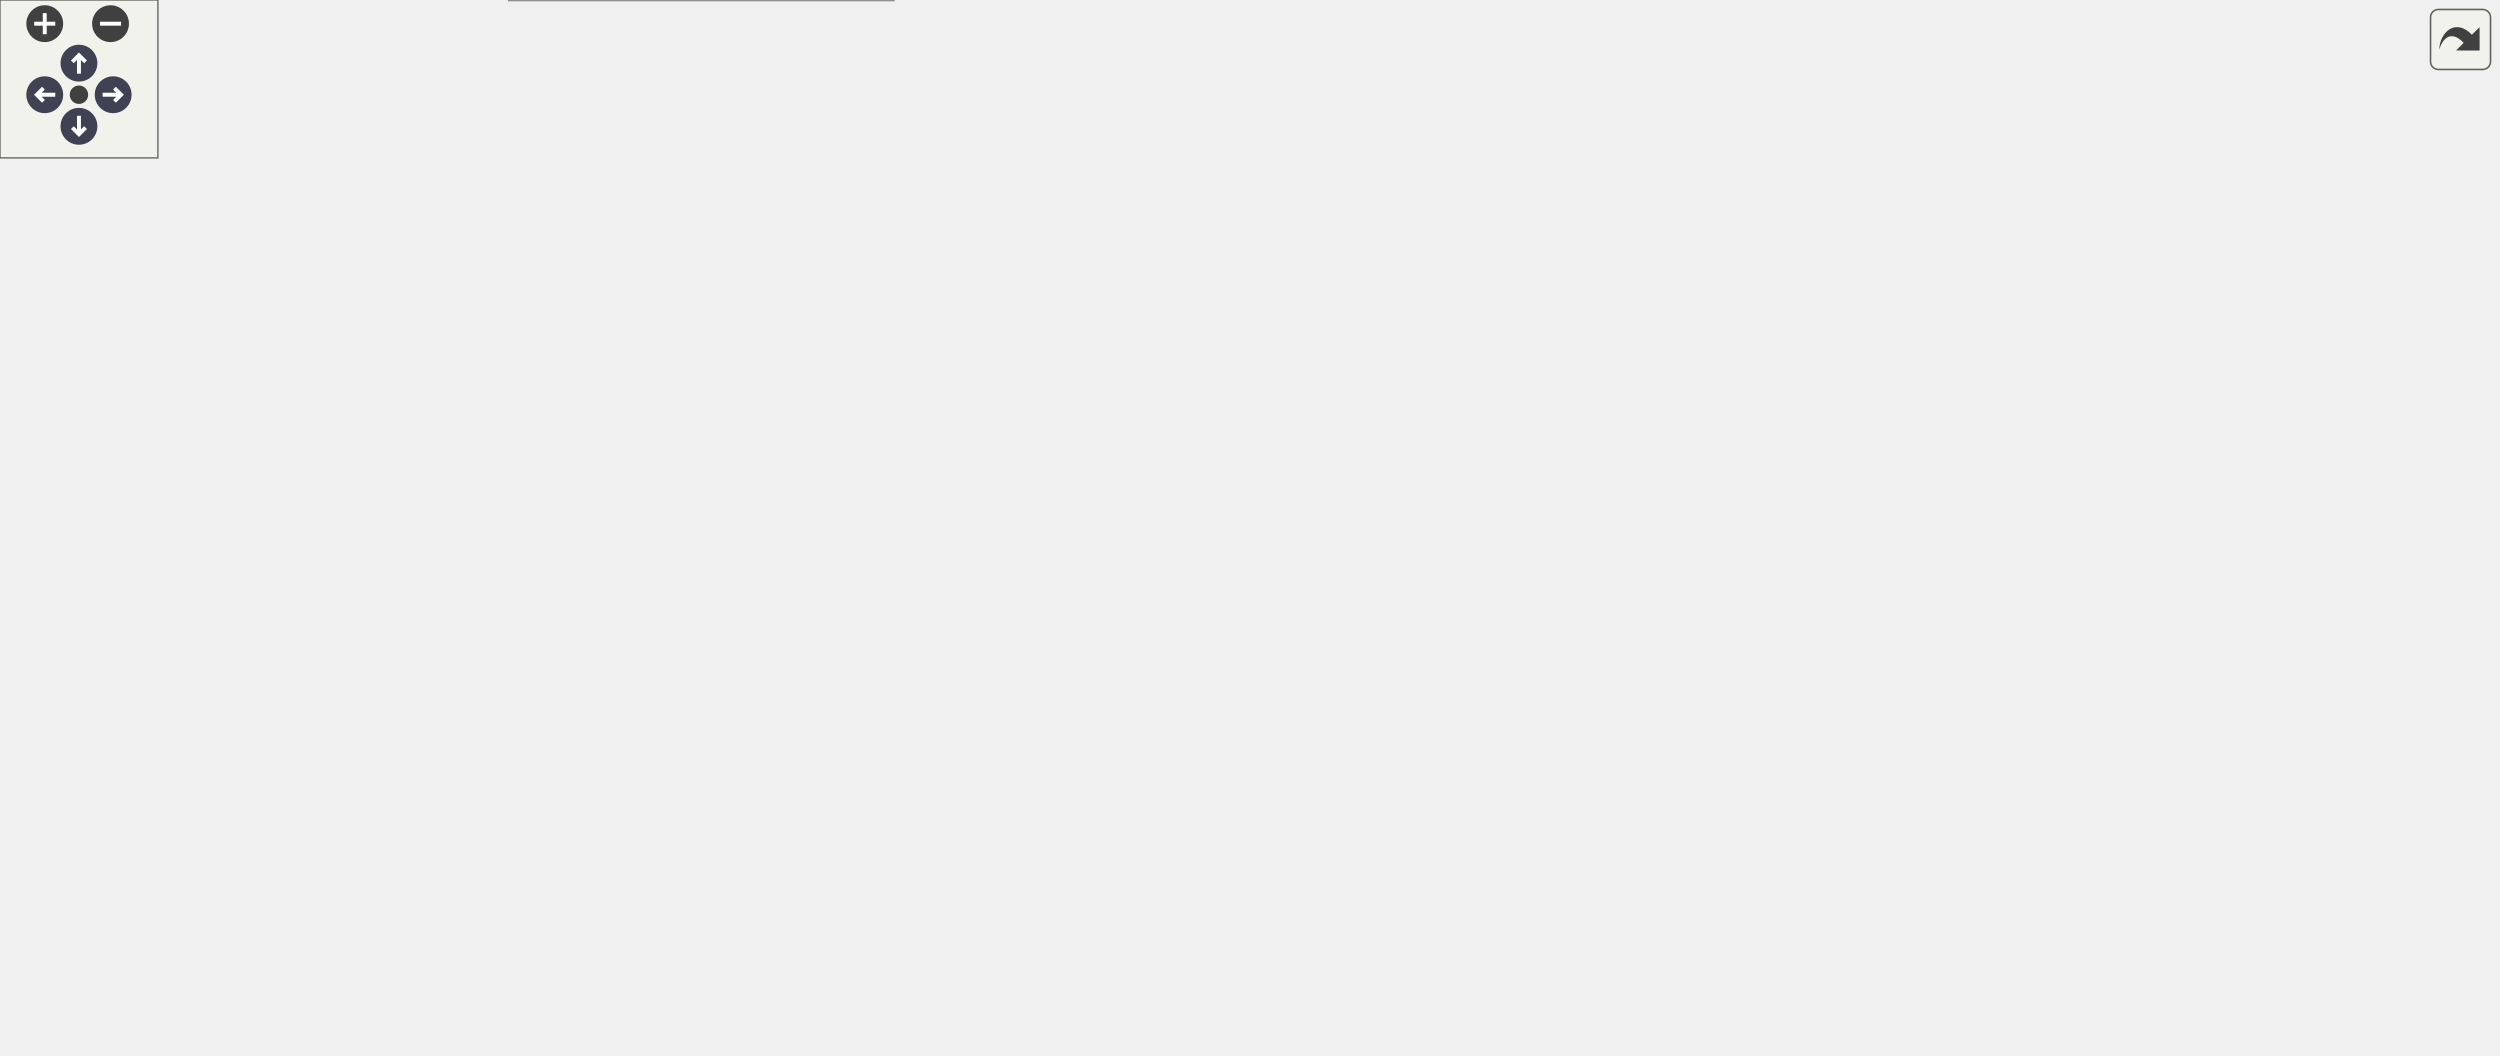
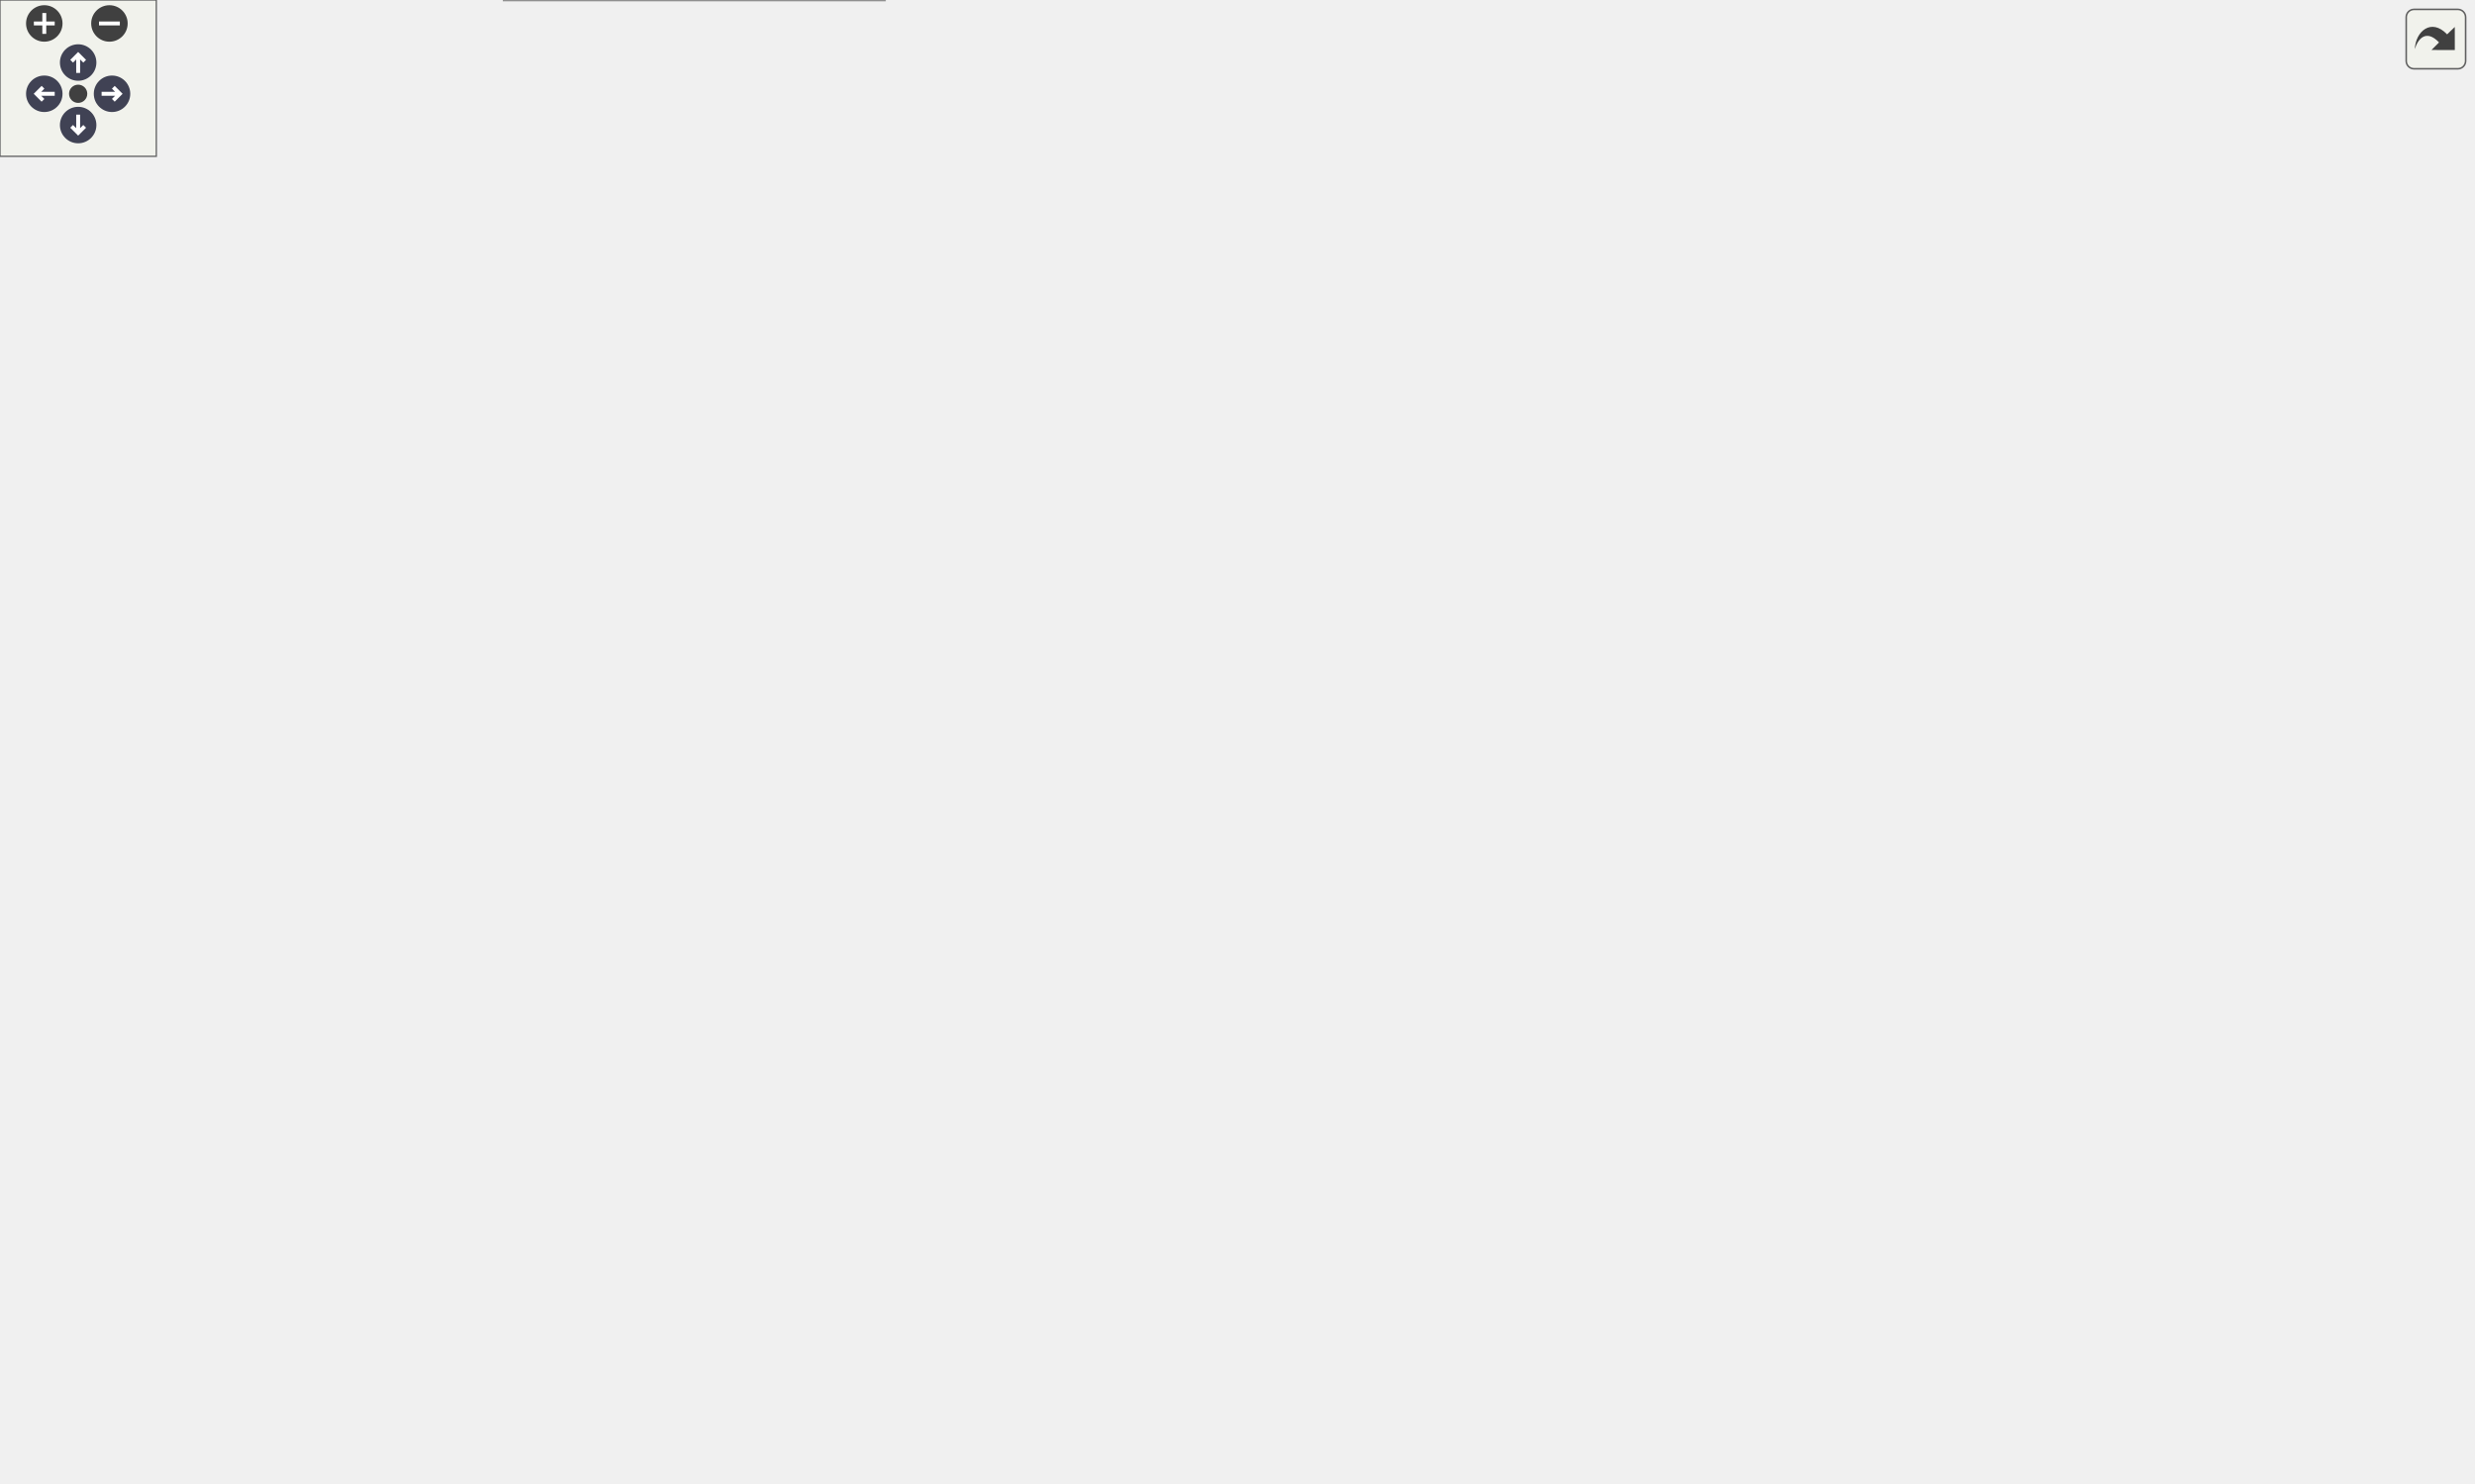
<svg xmlns="http://www.w3.org/2000/svg" xmlns:xlink="http://www.w3.org/1999/xlink" id="main" version="1.1" xml:space="preserve">
  <style type="text/css">
.node, .edge {opacity: 0.7;}
.node.selected, .edge.selected {opacity: 1;}
.edge:hover path { stroke: red; }
.edge:hover polygon { stroke: red; fill: red; }
</style>
  <defs>
    <circle id="rim" cx="0" cy="0" r="7" />
    <circle id="rim2" cx="0" cy="0" r="3.5" />
    <g id="zoomPlus">
      <use xlink:href="#rim" fill="#404040">
        <set attributeName="fill" to="#808080" begin="zoomplus.mouseover" end="zoomplus.mouseout" />
      </use>
      <path d="M-4,0h8M0,-4v8" fill="none" stroke="white" stroke-width="1.5" pointer-events="none" />
    </g>
    <g id="zoomMin">
      <use xlink:href="#rim" fill="#404040">
        <set attributeName="fill" to="#808080" begin="zoomminus.mouseover" end="zoomminus.mouseout" />
      </use>
      <path d="M-4,0h8" fill="none" stroke="white" stroke-width="1.5" pointer-events="none" />
    </g>
    <g id="arrowUp" transform="translate(30 24)">
      <use xlink:href="#rim" />
      <path pointer-events="none" fill="none" stroke="white" stroke-width="1.5" d="M0,-3.0v7 M-2.5,-0.5L0,-3.0L2.5,-0.5" />
    </g>
    <g id="arrowRight" transform="rotate(90) translate(36 -43)">
      <use xlink:href="#rim" />
      <path pointer-events="none" fill="none" stroke="white" stroke-width="1.5" d="M0,-3.0v7 M-2.5,-0.5L0,-3.0L2.5,-0.5" />
    </g>
    <g id="arrowDown" transform="rotate(180) translate(-30 -48)">
      <use xlink:href="#rim" />
      <path pointer-events="none" fill="none" stroke="white" stroke-width="1.5" d="M0,-3.0v7 M-2.5,-0.5L0,-3.0L2.5,-0.5" />
    </g>
    <g id="arrowLeft" transform="rotate(270) translate(-36 17)">
      <use xlink:href="#rim" />
      <path pointer-events="none" fill="none" stroke="white" stroke-width="1.5" d="M0,-3.0v7 M-2.5,-0.5L0,-3.0L2.5,-0.5" />
    </g>
    <g id="resetDef">
      <use xlink:href="#rim2" fill="#404040">
        <set attributeName="fill" to="#808080" begin="reset.mouseover" end="reset.mouseout" />
      </use>
    </g>
  </defs>
  <svg id="graph" class="graph">
    <g id="viewport">
      <g id="Node000001" class="node">
        <g id="a_Node000001">
          <a xlink:title="HLL approximate Riemann solver, Harten et al. SIAM Review (1983).">
-             <polygon fill="#999999" stroke="#666666" points="126,-196.5 0,-196.5 0,-166.5 126,-166.5 126,-196.5" />
-             <text text-anchor="start" x="8" y="-184.5" font-family="Helvetica,sans-Serif" font-size="10.00">m_riemann_solver_hll</text>
-             <text text-anchor="middle" x="63" y="-173.5" font-family="Helvetica,sans-Serif" font-size="10.00">::s_hll_riemann_solver</text>
+             <polygon fill="#999999" stroke="#666666" points="126,-268.5 0,-268.5 0,-238.5 126,-238.5 126,-268.5" />
+             <text text-anchor="start" x="8" y="-256.5" font-family="Helvetica,sans-Serif" font-size="10.00">m_riemann_solver_hll</text>
+             <text text-anchor="middle" x="63" y="-245.5" font-family="Helvetica,sans-Serif" font-size="10.00">::s_hll_riemann_solver</text>
          </a>
        </g>
      </g>
      <g id="Node000002" class="node">
        <g id="a_Node000002">
          <a xlink:href="namespacem__chemistry.html#adcf7ea4e71da08b937a94689dc134882" target="_top" xlink:title="Compute mixture viscosities for left and right states and invert them for use as reciprocal Reynolds ...">
-             <polygon fill="white" stroke="#666666" points="336,-340.5 197,-340.5 197,-310.5 336,-310.5 336,-340.5" />
-             <text text-anchor="start" x="205" y="-328.5" font-family="Helvetica,sans-Serif" font-size="10.00">m_chemistry::compute</text>
-             <text text-anchor="middle" x="266.5" y="-317.5" font-family="Helvetica,sans-Serif" font-size="10.00">_viscosity_and_inversion</text>
+             <polygon fill="white" stroke="#666666" points="336,-508.5 197,-508.5 197,-478.5 336,-478.5 336,-508.5" />
+             <text text-anchor="start" x="205" y="-496.5" font-family="Helvetica,sans-Serif" font-size="10.00">m_chemistry::compute</text>
+             <text text-anchor="middle" x="266.5" y="-485.5" font-family="Helvetica,sans-Serif" font-size="10.00">_viscosity_and_inversion</text>
          </a>
        </g>
      </g>
      <g id="edge1_Node000001_Node000002" class="edge">
        <g id="a_edge1_Node000001_Node000002">
          <a xlink:title=" ">
-             <path fill="none" stroke="#63b8ff" d="M71.98,-196.74C86.34,-222.58 119.07,-274.77 162,-301.5 169.76,-306.33 178.4,-310.19 187.28,-313.28" />
-             <polygon fill="#63b8ff" stroke="#63b8ff" points="186.39,-316.67 196.98,-316.33 188.49,-309.99 186.39,-316.67" />
+             <path fill="none" stroke="#63b8ff" d="M66.2,-268.56C72.8,-308.12 96.22,-415.61 162,-469.5 169.41,-475.57 178.08,-480.17 187.19,-483.64" />
+             <polygon fill="#63b8ff" stroke="#63b8ff" points="186.21,-487 196.8,-486.86 188.43,-480.36 186.21,-487" />
          </a>
        </g>
      </g>
      <g id="Node000003" class="node">
        <g id="a_Node000003">
-           <a xlink:href="namespacem__variables__conversion.html#a03d13e39beb1daa9f6a59a469b10ebb5" target="_top" xlink:title="Compute the fast magnetosonic wave speed from the sound speed, density, and magnetic field components...">
-             <polygon fill="white" stroke="#666666" points="371,-292.5 162,-292.5 162,-262.5 371,-262.5 371,-292.5" />
-             <text text-anchor="start" x="170" y="-280.5" font-family="Helvetica,sans-Serif" font-size="10.00">m_variables_conversion</text>
-             <text text-anchor="middle" x="266.5" y="-269.5" font-family="Helvetica,sans-Serif" font-size="10.00">::s_compute_fast_magnetosonic_speed</text>
+           <a xlink:href="namespacem__riemann__state.html#aec165bfcc960faccfeb6b53f1237007a" target="_top" xlink:title="Accumulate the mixture density, specific heat ratio function, liquid stiffness function,...">
+             <polygon fill="white" stroke="#666666" points="327.5,-460 205.5,-460 205.5,-419 327.5,-419 327.5,-460" />
+             <text text-anchor="start" x="213.5" y="-448" font-family="Helvetica,sans-Serif" font-size="10.00">m_riemann_state::s</text>
+             <text text-anchor="start" x="213.5" y="-437" font-family="Helvetica,sans-Serif" font-size="10.00">_accumulate_mixture</text>
+             <text text-anchor="middle" x="266.5" y="-426" font-family="Helvetica,sans-Serif" font-size="10.00">_properties</text>
          </a>
        </g>
      </g>
      <g id="edge2_Node000001_Node000003" class="edge">
        <g id="a_edge2_Node000001_Node000003">
          <a xlink:title=" ">
-             <path fill="none" stroke="#63b8ff" d="M80.01,-196.51C98.4,-212.94 130.16,-238.87 162,-253.5 166.43,-255.53 171.05,-257.41 175.76,-259.12" />
-             <polygon fill="#63b8ff" stroke="#63b8ff" points="174.97,-262.55 185.57,-262.44 177.22,-255.92 174.97,-262.55" />
+             <path fill="none" stroke="#63b8ff" d="M69.38,-268.97C81.09,-300.37 111.94,-371.76 162,-409.5 171.96,-417.01 183.75,-422.64 195.75,-426.87" />
+             <polygon fill="#63b8ff" stroke="#63b8ff" points="194.79,-430.23 205.38,-429.96 196.93,-423.57 194.79,-430.23" />
          </a>
        </g>
      </g>
      <g id="Node000004" class="node">
        <g id="a_Node000004">
+           <a xlink:href="namespacem__variables__conversion.html#a03d13e39beb1daa9f6a59a469b10ebb5" target="_top" xlink:title="Compute the fast magnetosonic wave speed from the sound speed, density, and magnetic field components...">
+             <polygon fill="white" stroke="#666666" points="371,-400.5 162,-400.5 162,-370.5 371,-370.5 371,-400.5" />
+             <text text-anchor="start" x="170" y="-388.5" font-family="Helvetica,sans-Serif" font-size="10.00">m_variables_conversion</text>
+             <text text-anchor="middle" x="266.5" y="-377.5" font-family="Helvetica,sans-Serif" font-size="10.00">::s_compute_fast_magnetosonic_speed</text>
+           </a>
+         </g>
+       </g>
+       <g id="edge3_Node000001_Node000004" class="edge">
+         <g id="a_edge3_Node000001_Node000004">
+           <a xlink:title=" ">
+             <path fill="none" stroke="#63b8ff" d="M73.36,-268.73C88.78,-292.44 121.83,-337.91 162,-361.5 165.03,-363.28 168.19,-364.93 171.44,-366.46" />
+             <polygon fill="#63b8ff" stroke="#63b8ff" points="170.21,-369.74 180.78,-370.45 172.96,-363.3 170.21,-369.74" />
+           </a>
+         </g>
+       </g>
+       <g id="Node000005" class="node">
+         <g id="a_Node000005">
+           <a xlink:href="namespacem__riemann__state.html#a79c11408c7da3bd3f351beefbf93cf36" target="_top" xlink:title="Accumulate the hypoelastic stress contribution to the energies of the left and right Riemann states: ...">
+             <polygon fill="white" stroke="#666666" points="329.5,-352 203.5,-352 203.5,-311 329.5,-311 329.5,-352" />
+             <text text-anchor="start" x="211.5" y="-340" font-family="Helvetica,sans-Serif" font-size="10.00">m_riemann_state::s</text>
+             <text text-anchor="start" x="211.5" y="-329" font-family="Helvetica,sans-Serif" font-size="10.00">_compute_hypoelastic</text>
+             <text text-anchor="middle" x="266.5" y="-318" font-family="Helvetica,sans-Serif" font-size="10.00">_interface_energy</text>
+           </a>
+         </g>
+       </g>
+       <g id="edge4_Node000001_Node000005" class="edge">
+         <g id="a_edge4_Node000001_Node000005">
+           <a xlink:title=" ">
+             <path fill="none" stroke="#63b8ff" d="M91.73,-268.69C111.04,-278.86 137.61,-292.08 162,-301.5 172.09,-305.4 182.9,-309.07 193.59,-312.41" />
+             <polygon fill="#63b8ff" stroke="#63b8ff" points="192.76,-315.82 203.35,-315.38 194.8,-309.12 192.76,-315.82" />
+           </a>
+         </g>
+       </g>
+       <g id="Node000006" class="node">
+         <g id="a_Node000006">
+           <a xlink:href="namespacem__riemann__state.html#aa6e9f1a206a652c0642f49645e47ebc4" target="_top" xlink:title="Compute the shear and volume Reynolds numbers of one Riemann state by inverse-weighting the fluid Rey...">
+             <polygon fill="white" stroke="#666666" points="347,-292.5 186,-292.5 186,-262.5 347,-262.5 347,-292.5" />
+             <text text-anchor="start" x="194" y="-280.5" font-family="Helvetica,sans-Serif" font-size="10.00">m_riemann_state::s</text>
+             <text text-anchor="middle" x="266.5" y="-269.5" font-family="Helvetica,sans-Serif" font-size="10.00">_compute_interface_reynolds</text>
+           </a>
+         </g>
+       </g>
+       <g id="edge5_Node000001_Node000006" class="edge">
+         <g id="a_edge5_Node000001_Node000006">
+           <a xlink:title=" ">
+             <path fill="none" stroke="#63b8ff" d="M126.1,-260.9C141.71,-262.76 158.78,-264.79 175.45,-266.77" />
+             <polygon fill="#63b8ff" stroke="#63b8ff" points="175.42,-270.3 185.76,-268 176.25,-263.34 175.42,-270.3" />
+           </a>
+         </g>
+       </g>
+       <g id="Node000007" class="node">
+         <g id="a_Node000007">
          <a xlink:href="namespacem__variables__conversion.html#a2592c29f5aae1605bdcf12dcf6315748" target="_top" xlink:title="Compute the speed of sound from thermodynamic state variables, supporting multiple equation-of-state ...">
            <polygon fill="white" stroke="#666666" points="346.5,-244.5 186.5,-244.5 186.5,-214.5 346.5,-214.5 346.5,-244.5" />
            <text text-anchor="start" x="194.5" y="-232.5" font-family="Helvetica,sans-Serif" font-size="10.00">m_variables_conversion</text>
            <text text-anchor="middle" x="266.5" y="-221.5" font-family="Helvetica,sans-Serif" font-size="10.00">::s_compute_speed_of_sound</text>
          </a>
        </g>
      </g>
-       <g id="edge3_Node000001_Node000004" class="edge">
-         <g id="a_edge3_Node000001_Node000004">
-           <a xlink:title=" ">
-             <path fill="none" stroke="#63b8ff" d="M124.87,-196.53C137.16,-199.53 149.99,-202.64 162,-205.5 171.12,-207.67 180.7,-209.93 190.2,-212.15" />
-             <polygon fill="#63b8ff" stroke="#63b8ff" points="189.51,-215.59 200.05,-214.45 191.1,-208.77 189.51,-215.59" />
-           </a>
-         </g>
-       </g>
-       <g id="Node000005" class="node">
-         <g id="a_Node000005">
+       <g id="edge6_Node000001_Node000007" class="edge">
+         <g id="a_edge6_Node000001_Node000007">
+           <a xlink:title=" ">
+             <path fill="none" stroke="#63b8ff" d="M126.1,-246.1C142.05,-244.2 159.52,-242.12 176.54,-240.1" />
+             <polygon fill="#63b8ff" stroke="#63b8ff" points="176.98,-243.57 186.49,-238.91 176.15,-236.62 176.98,-243.57" />
+           </a>
+         </g>
+       </g>
+       <g id="Node000008" class="node">
+         <g id="a_Node000008">
          <a xlink:href="namespacem__riemann__state.html#a4c00741a75787e5e7350139235baea51" target="_top" xlink:title="Dispatch to the subroutines that are utilized to compute the viscous source fluxes for either Cartesi...">
            <polygon fill="white" stroke="#666666" points="350,-196.5 183,-196.5 183,-166.5 350,-166.5 350,-196.5" />
            <text text-anchor="start" x="191" y="-184.5" font-family="Helvetica,sans-Serif" font-size="10.00">m_riemann_state::s</text>
            <text text-anchor="middle" x="266.5" y="-173.5" font-family="Helvetica,sans-Serif" font-size="10.00">_compute_viscous_source_flux</text>
          </a>
        </g>
      </g>
-       <g id="edge4_Node000001_Node000005" class="edge">
-         <g id="a_edge4_Node000001_Node000005">
-           <a xlink:title=" ">
-             <path fill="none" stroke="#63b8ff" d="M126.1,-181.5C140.8,-181.5 156.8,-181.5 172.54,-181.5" />
-             <polygon fill="#63b8ff" stroke="#63b8ff" points="172.83,-185 182.83,-181.5 172.83,-178 172.83,-185" />
-           </a>
-         </g>
-       </g>
-       <g id="Node000013" class="node">
-         <g id="a_Node000013">
+       <g id="edge7_Node000001_Node000008" class="edge">
+         <g id="a_edge7_Node000001_Node000008">
+           <a xlink:title=" ">
+             <path fill="none" stroke="#63b8ff" d="M90.74,-238.34C110.04,-227.91 137.01,-214.39 162,-205.5 168.31,-203.26 174.9,-201.17 181.58,-199.24" />
+             <polygon fill="#63b8ff" stroke="#63b8ff" points="182.7,-202.56 191.4,-196.51 180.83,-195.81 182.7,-202.56" />
+           </a>
+         </g>
+       </g>
+       <g id="Node000016" class="node">
+         <g id="a_Node000016">
          <a xlink:href="namespacem__riemann__state.html#aa4a8e893633d8b7c01435f5e20b32de3" target="_top" xlink:title="Deallocation and/or disassociation procedures that are needed to finalize the selected Riemann proble...">
            <polygon fill="white" stroke="#666666" points="335.5,-148.5 197.5,-148.5 197.5,-118.5 335.5,-118.5 335.5,-148.5" />
            <text text-anchor="start" x="205.5" y="-136.5" font-family="Helvetica,sans-Serif" font-size="10.00">m_riemann_state::s</text>
            <text text-anchor="middle" x="266.5" y="-125.5" font-family="Helvetica,sans-Serif" font-size="10.00">_finalize_riemann_solver</text>
          </a>
        </g>
      </g>
-       <g id="edge14_Node000001_Node000013" class="edge">
-         <g id="a_edge14_Node000001_Node000013">
-           <a xlink:title=" ">
-             <path fill="none" stroke="#63b8ff" d="M124.87,-166.47C137.16,-163.47 149.99,-160.36 162,-157.5 171.12,-155.33 180.7,-153.07 190.2,-150.85" />
-             <polygon fill="#63b8ff" stroke="#63b8ff" points="191.1,-154.23 200.05,-148.55 189.51,-147.41 191.1,-154.23" />
-           </a>
-         </g>
-       </g>
-       <g id="Node000014" class="node">
-         <g id="a_Node000014">
+       <g id="edge17_Node000001_Node000016" class="edge">
+         <g id="a_edge17_Node000001_Node000016">
+           <a xlink:title=" ">
+             <path fill="none" stroke="#63b8ff" d="M75.12,-238.23C91.6,-216.76 124.62,-177.99 162,-157.5 169.96,-153.14 178.68,-149.56 187.58,-146.64" />
+             <polygon fill="#63b8ff" stroke="#63b8ff" points="188.71,-149.95 197.28,-143.71 186.69,-143.25 188.71,-149.95" />
+           </a>
+         </g>
+       </g>
+       <g id="Node000017" class="node">
+         <g id="a_Node000017">
          <a xlink:href="namespacem__riemann__state.html#a45a19c4d543571bb46370fc4468300ab" target="_top" xlink:title="Set up the chosen Riemann solver algorithm for the current direction.">
            <polygon fill="white" stroke="#666666" points="323,-100 210,-100 210,-59 323,-59 323,-100" />
            <text text-anchor="start" x="218" y="-88" font-family="Helvetica,sans-Serif" font-size="10.00">m_riemann_state::s</text>
            <text text-anchor="start" x="218" y="-77" font-family="Helvetica,sans-Serif" font-size="10.00">_initialize_riemann</text>
            <text text-anchor="middle" x="266.5" y="-66" font-family="Helvetica,sans-Serif" font-size="10.00">_solver</text>
          </a>
        </g>
      </g>
-       <g id="edge15_Node000001_Node000014" class="edge">
-         <g id="a_edge15_Node000001_Node000014">
-           <a xlink:title=" ">
-             <path fill="none" stroke="#63b8ff" d="M80.84,-166.22C99.46,-150.05 130.94,-124.81 162,-109.5 173.9,-103.63 187.15,-98.72 200.09,-94.67" />
-             <polygon fill="#63b8ff" stroke="#63b8ff" points="201.32,-97.96 209.9,-91.75 199.31,-91.25 201.32,-97.96" />
-           </a>
-         </g>
-       </g>
-       <g id="Node000015" class="node">
-         <g id="a_Node000015">
+       <g id="edge18_Node000001_Node000017" class="edge">
+         <g id="a_edge18_Node000001_Node000017">
+           <a xlink:title=" ">
+             <path fill="none" stroke="#63b8ff" d="M70.1,-238.31C82.72,-208.88 114.52,-143.95 162,-109.5 173.27,-101.32 186.74,-95.36 200.17,-91.03" />
+             <polygon fill="#63b8ff" stroke="#63b8ff" points="201.32,-94.34 209.91,-88.14 199.33,-87.62 201.32,-94.34" />
+           </a>
+         </g>
+       </g>
+       <g id="Node000018" class="node">
+         <g id="a_Node000018">
          <a xlink:href="namespacem__riemann__state.html#a579b60e182e8fc49410c6bd525872526" target="_top" xlink:title="Populate the left and right Riemann state variable buffers based on boundary conditions.">
            <polygon fill="white" stroke="#666666" points="339.5,-41 193.5,-41 193.5,0 339.5,0 339.5,-41" />
            <text text-anchor="start" x="201.5" y="-29" font-family="Helvetica,sans-Serif" font-size="10.00">m_riemann_state::s</text>
            <text text-anchor="start" x="201.5" y="-18" font-family="Helvetica,sans-Serif" font-size="10.00">_populate_riemann_states</text>
            <text text-anchor="middle" x="266.5" y="-7" font-family="Helvetica,sans-Serif" font-size="10.00">_variables_buffers</text>
          </a>
        </g>
      </g>
-       <g id="edge16_Node000001_Node000015" class="edge">
-         <g id="a_edge16_Node000001_Node000015">
-           <a xlink:title=" ">
-             <path fill="none" stroke="#63b8ff" d="M71.06,-166.27C84.64,-138.67 117.09,-80.4 162,-49.5 168.72,-44.88 176.17,-40.98 183.89,-37.71" />
-             <polygon fill="#63b8ff" stroke="#63b8ff" points="185.36,-40.89 193.42,-34.02 182.83,-34.37 185.36,-40.89" />
-           </a>
-         </g>
-       </g>
-       <g id="Node000006" class="node">
-         <g id="a_Node000006">
+       <g id="edge19_Node000001_Node000018" class="edge">
+         <g id="a_edge19_Node000001_Node000018">
+           <a xlink:title=" ">
+             <path fill="none" stroke="#63b8ff" d="M66.83,-238.32C74.7,-200.46 100.44,-101.14 162,-49.5 168.52,-44.03 176.01,-39.58 183.91,-35.97" />
+             <polygon fill="#63b8ff" stroke="#63b8ff" points="185.42,-39.14 193.34,-32.11 182.76,-32.66 185.42,-39.14" />
+           </a>
+         </g>
+       </g>
+       <g id="Node000009" class="node">
+         <g id="a_Node000009">
          <a xlink:href="namespacem__riemann__state.html#ab4931552a5a57318bc6e60a6cd732416" target="_top" xlink:title="Compute Cartesian viscous source flux contributions for momentum and energy.">
            <polygon fill="white" stroke="#666666" points="564,-173 407,-173 407,-132 564,-132 564,-173" />
            <text text-anchor="start" x="415" y="-161" font-family="Helvetica,sans-Serif" font-size="10.00">m_riemann_state::s</text>
            <text text-anchor="start" x="415" y="-150" font-family="Helvetica,sans-Serif" font-size="10.00">_compute_cartesian_viscous</text>
            <text text-anchor="middle" x="485.5" y="-139" font-family="Helvetica,sans-Serif" font-size="10.00">_source_flux</text>
          </a>
        </g>
      </g>
-       <g id="edge5_Node000005_Node000006" class="edge">
-         <g id="a_edge5_Node000005_Node000006">
+       <g id="edge8_Node000008_Node000009" class="edge">
+         <g id="a_edge8_Node000008_Node000009">
          <a xlink:title=" ">
            <path fill="none" stroke="#63b8ff" d="M350.16,-170.45C365.39,-168.42 381.34,-166.29 396.71,-164.23" />
            <polygon fill="#63b8ff" stroke="#63b8ff" points="397.27,-167.69 406.72,-162.89 396.34,-160.75 397.27,-167.69" />
          </a>
        </g>
      </g>
-       <g id="Node000012" class="node">
-         <g id="a_Node000012">
+       <g id="Node000015" class="node">
+         <g id="a_Node000015">
          <a xlink:href="namespacem__riemann__state.html#ad5d1bfd233543b5d68d9350bb47bdb19" target="_top" xlink:title="Compute cylindrical viscous source flux contributions for momentum and energy.">
            <polygon fill="white" stroke="#666666" points="545.5,-232 425.5,-232 425.5,-191 545.5,-191 545.5,-232" />
            <text text-anchor="start" x="433.5" y="-220" font-family="Helvetica,sans-Serif" font-size="10.00">m_riemann_state::s</text>
            <text text-anchor="start" x="433.5" y="-209" font-family="Helvetica,sans-Serif" font-size="10.00">_compute_cylindrical</text>
            <text text-anchor="middle" x="485.5" y="-198" font-family="Helvetica,sans-Serif" font-size="10.00">_viscous_source_flux</text>
          </a>
        </g>
      </g>
-       <g id="edge11_Node000005_Node000012" class="edge">
-         <g id="a_edge11_Node000005_Node000012">
+       <g id="edge14_Node000008_Node000015" class="edge">
+         <g id="a_edge14_Node000008_Node000015">
          <a xlink:title=" ">
            <path fill="none" stroke="#63b8ff" d="M350.16,-192.93C371.67,-195.9 394.62,-199.07 415.36,-201.94" />
            <polygon fill="#63b8ff" stroke="#63b8ff" points="414.95,-205.42 425.34,-203.32 415.91,-198.48 414.95,-205.42" />
          </a>
        </g>
      </g>
-       <g id="Node000007" class="node">
-         <g id="a_Node000007">
+       <g id="Node000010" class="node">
+         <g id="a_Node000010">
          <a xlink:href="namespacem__hb__function.html#a22055fe935f86d8cdd024dc56d132d49" target="_top" xlink:title="Shear rate gamma_dot = sqrt(2 D_ij D_ij). Absent dims pass 0.">
            <polygon fill="white" stroke="#666666" points="767,-248.5 600,-248.5 600,-218.5 767,-218.5 767,-248.5" />
            <text text-anchor="start" x="608" y="-236.5" font-family="Helvetica,sans-Serif" font-size="10.00">m_hb_function::f_compute</text>
            <text text-anchor="middle" x="683.5" y="-225.5" font-family="Helvetica,sans-Serif" font-size="10.00">_shear_rate_from_components</text>
          </a>
        </g>
      </g>
-       <g id="edge6_Node000006_Node000007" class="edge">
-         <g id="a_edge6_Node000006_Node000007">
+       <g id="edge9_Node000009_Node000010" class="edge">
+         <g id="a_edge9_Node000009_Node000010">
          <a xlink:title=" ">
            <path fill="none" stroke="#63b8ff" d="M544.85,-173.08C551.43,-175.99 557.94,-179.14 564,-182.5 581.49,-192.2 582.11,-200.56 600,-209.5 603.75,-211.37 607.68,-213.13 611.69,-214.76" />
            <polygon fill="#63b8ff" stroke="#63b8ff" points="610.58,-218.09 621.17,-218.36 613.07,-211.54 610.58,-218.09" />
          </a>
        </g>
      </g>
-       <g id="Node000008" class="node">
-         <g id="a_Node000008">
+       <g id="Node000011" class="node">
+         <g id="a_Node000011">
          <a xlink:href="namespacem__riemann__state.html#aeabea1342b71ceb194d547cc48de4327" target="_top" xlink:title="Compute bulk stress tensor components (diagonal only).">
            <polygon fill="white" stroke="#666666" points="747,-152 620,-152 620,-111 747,-111 747,-152" />
            <text text-anchor="start" x="628" y="-140" font-family="Helvetica,sans-Serif" font-size="10.00">m_riemann_state::s</text>
            <text text-anchor="start" x="628" y="-129" font-family="Helvetica,sans-Serif" font-size="10.00">_calculate_bulk_stress</text>
            <text text-anchor="middle" x="683.5" y="-118" font-family="Helvetica,sans-Serif" font-size="10.00">_tensor</text>
          </a>
        </g>
      </g>
-       <g id="edge7_Node000006_Node000008" class="edge">
-         <g id="a_edge7_Node000006_Node000008">
+       <g id="edge10_Node000009_Node000011" class="edge">
+         <g id="a_edge10_Node000009_Node000011">
          <a xlink:title=" ">
            <path fill="none" stroke="#63b8ff" d="M564.25,-144.17C579.27,-142.56 594.96,-140.88 609.81,-139.29" />
            <polygon fill="#63b8ff" stroke="#63b8ff" points="610.37,-142.75 619.94,-138.2 609.63,-135.79 610.37,-142.75" />
          </a>
        </g>
      </g>
-       <g id="Node000009" class="node">
-         <g id="a_Node000009">
+       <g id="Node000012" class="node">
+         <g id="a_Node000012">
          <a xlink:href="namespacem__riemann__state.html#aec447bec43e7d39a55cd98722db22fc3" target="_top" xlink:title="Compute shear stress tensor components.">
            <polygon fill="white" stroke="#666666" points="750,-93 617,-93 617,-52 750,-52 750,-93" />
            <text text-anchor="start" x="625" y="-81" font-family="Helvetica,sans-Serif" font-size="10.00">m_riemann_state::s</text>
            <text text-anchor="start" x="625" y="-70" font-family="Helvetica,sans-Serif" font-size="10.00">_calculate_shear_stress</text>
            <text text-anchor="middle" x="683.5" y="-59" font-family="Helvetica,sans-Serif" font-size="10.00">_tensor</text>
          </a>
        </g>
      </g>
-       <g id="edge8_Node000006_Node000009" class="edge">
-         <g id="a_edge8_Node000006_Node000009">
+       <g id="edge11_Node000009_Node000012" class="edge">
+         <g id="a_edge11_Node000009_Node000012">
          <a xlink:title=" ">
            <path fill="none" stroke="#63b8ff" d="M530.06,-131.89C551.02,-122.24 576.63,-110.84 600,-101.5 603.97,-99.92 608.05,-98.33 612.19,-96.76" />
            <polygon fill="#63b8ff" stroke="#63b8ff" points="613.76,-99.91 621.91,-93.14 611.31,-93.35 613.76,-99.91" />
          </a>
        </g>
      </g>
-       <g id="Node000010" class="node">
-         <g id="a_Node000010">
+       <g id="Node000013" class="node">
+         <g id="a_Node000013">
          <a xlink:href="namespacem__hb__function.html#a1a133944770e30a8be41c77d13b2f932" target="_top" xlink:title="Mixture inverse Reynolds (= 1/mu_mix) per direction (1=shear, 2=bulk) at one state....">
            <polygon fill="white" stroke="#666666" points="757.5,-200.5 609.5,-200.5 609.5,-170.5 757.5,-170.5 757.5,-200.5" />
            <text text-anchor="start" x="617.5" y="-188.5" font-family="Helvetica,sans-Serif" font-size="10.00">m_hb_function::s_compute</text>
            <text text-anchor="middle" x="683.5" y="-177.5" font-family="Helvetica,sans-Serif" font-size="10.00">_mixture_inv_re</text>
          </a>
        </g>
      </g>
-       <g id="edge9_Node000006_Node000010" class="edge">
-         <g id="a_edge9_Node000006_Node000010">
+       <g id="edge12_Node000009_Node000013" class="edge">
+         <g id="a_edge12_Node000009_Node000013">
          <a xlink:title=" ">
            <path fill="none" stroke="#63b8ff" d="M564.25,-165.59C575.74,-167.52 587.61,-169.52 599.21,-171.48" />
            <polygon fill="#63b8ff" stroke="#63b8ff" points="598.87,-174.97 609.31,-173.18 600.03,-168.07 598.87,-174.97" />
          </a>
        </g>
      </g>
-       <g id="Node000011" class="node">
-         <g id="a_Node000011">
+       <g id="Node000014" class="node">
+         <g id="a_Node000014">
          <a xlink:href="namespacem__hb__function.html#a802ddd8c13f4153ce4600e7934e95ee5" target="_top" xlink:title="Papanastasiou-regularized Herschel-Bulkley viscosity.">
            <polygon fill="white" stroke="#666666" points="949,-200.5 803,-200.5 803,-170.5 949,-170.5 949,-200.5" />
            <text text-anchor="start" x="811" y="-188.5" font-family="Helvetica,sans-Serif" font-size="10.00">m_hb_function::f_compute</text>
            <text text-anchor="middle" x="876" y="-177.5" font-family="Helvetica,sans-Serif" font-size="10.00">_hb_viscosity</text>
          </a>
        </g>
      </g>
-       <g id="edge10_Node000010_Node000011" class="edge">
-         <g id="a_edge10_Node000010_Node000011">
+       <g id="edge13_Node000013_Node000014" class="edge">
+         <g id="a_edge13_Node000013_Node000014">
          <a xlink:title=" ">
            <path fill="none" stroke="#63b8ff" d="M757.61,-185.5C769.05,-185.5 780.94,-185.5 792.58,-185.5" />
            <polygon fill="#63b8ff" stroke="#63b8ff" points="792.72,-189 802.72,-185.5 792.72,-182 792.72,-189" />
          </a>
        </g>
      </g>
-       <g id="edge12_Node000012_Node000007" class="edge">
-         <g id="a_edge12_Node000012_Node000007">
+       <g id="edge15_Node000015_Node000010" class="edge">
+         <g id="a_edge15_Node000015_Node000010">
          <a xlink:title=" ">
            <path fill="none" stroke="#63b8ff" d="M545.57,-218.13C559.4,-219.68 574.46,-221.37 589.38,-223.05" />
            <polygon fill="#63b8ff" stroke="#63b8ff" points="589.33,-226.56 599.66,-224.2 590.11,-219.61 589.33,-226.56" />
          </a>
        </g>
      </g>
-       <g id="edge13_Node000012_Node000010" class="edge">
-         <g id="a_edge13_Node000012_Node000010">
+       <g id="edge16_Node000015_Node000013" class="edge">
+         <g id="a_edge16_Node000015_Node000013">
          <a xlink:title=" ">
            <path fill="none" stroke="#63b8ff" d="M545.57,-203.66C562.5,-201.42 581.28,-198.93 599.37,-196.53" />
            <polygon fill="#63b8ff" stroke="#63b8ff" points="599.88,-199.99 609.33,-195.21 598.96,-193.05 599.88,-199.99" />
          </a>
        </g>
      </g>
    </g>
  </svg>
  <g id="navigator" transform="translate(0 0)" fill="#404254">
    <rect fill="#f2f5e9" fill-opacity="0.5" stroke="#606060" stroke-width=".5" x="0" y="0" width="60" height="60" />
    <use id="zoomplus" xlink:href="#zoomPlus" x="17" y="9" />
    <use id="zoomminus" xlink:href="#zoomMin" x="42" y="9" />
    <use id="reset" xlink:href="#resetDef" x="30" y="36" />
    <use id="arrowup" xlink:href="#arrowUp" x="0" y="0" />
    <use id="arrowright" xlink:href="#arrowRight" x="0" y="0" />
    <use id="arrowdown" xlink:href="#arrowDown" x="0" y="0" />
    <use id="arrowleft" xlink:href="#arrowLeft" x="0" y="0" />
  </g>
  <svg viewBox="0 0 15 15" width="100%" height="30px" preserveAspectRatio="xMaxYMin meet">
    <g id="arrow_out" transform="scale(0.3 0.3)">
      <a xlink:href="namespacem__riemann__solver__hll_a49ad2b4e369e136e2790ee10ab753e06_cgraph_org.svg" target="_base">
        <rect id="button" ry="5" rx="5" y="6" x="6" height="38" width="38" fill="#f2f5e9" fill-opacity="0.5" stroke="#606060" stroke-width="1.0" />
        <path id="arrow" d="M 11.5,31.437 C 11.94,20.098 22.043,11.323 32.159,21.979 L 37.069,17.246 C 37.069,17.246 37.088,32 37.088,32 L 22.16,31.978 C 22.16,31.978 26.998,27.14 26.998,27.14 C 18.529,18.264 13.292,25.23 11.5,31.437 z" style="fill:#404040;" />
      </a>
    </g>
  </svg>
  <style type="text/css">

[data-mouse-over-selected='false'] { opacity: 0.7; }
[data-mouse-over-selected='true']  { opacity: 1.0; }

</style>
</svg>
